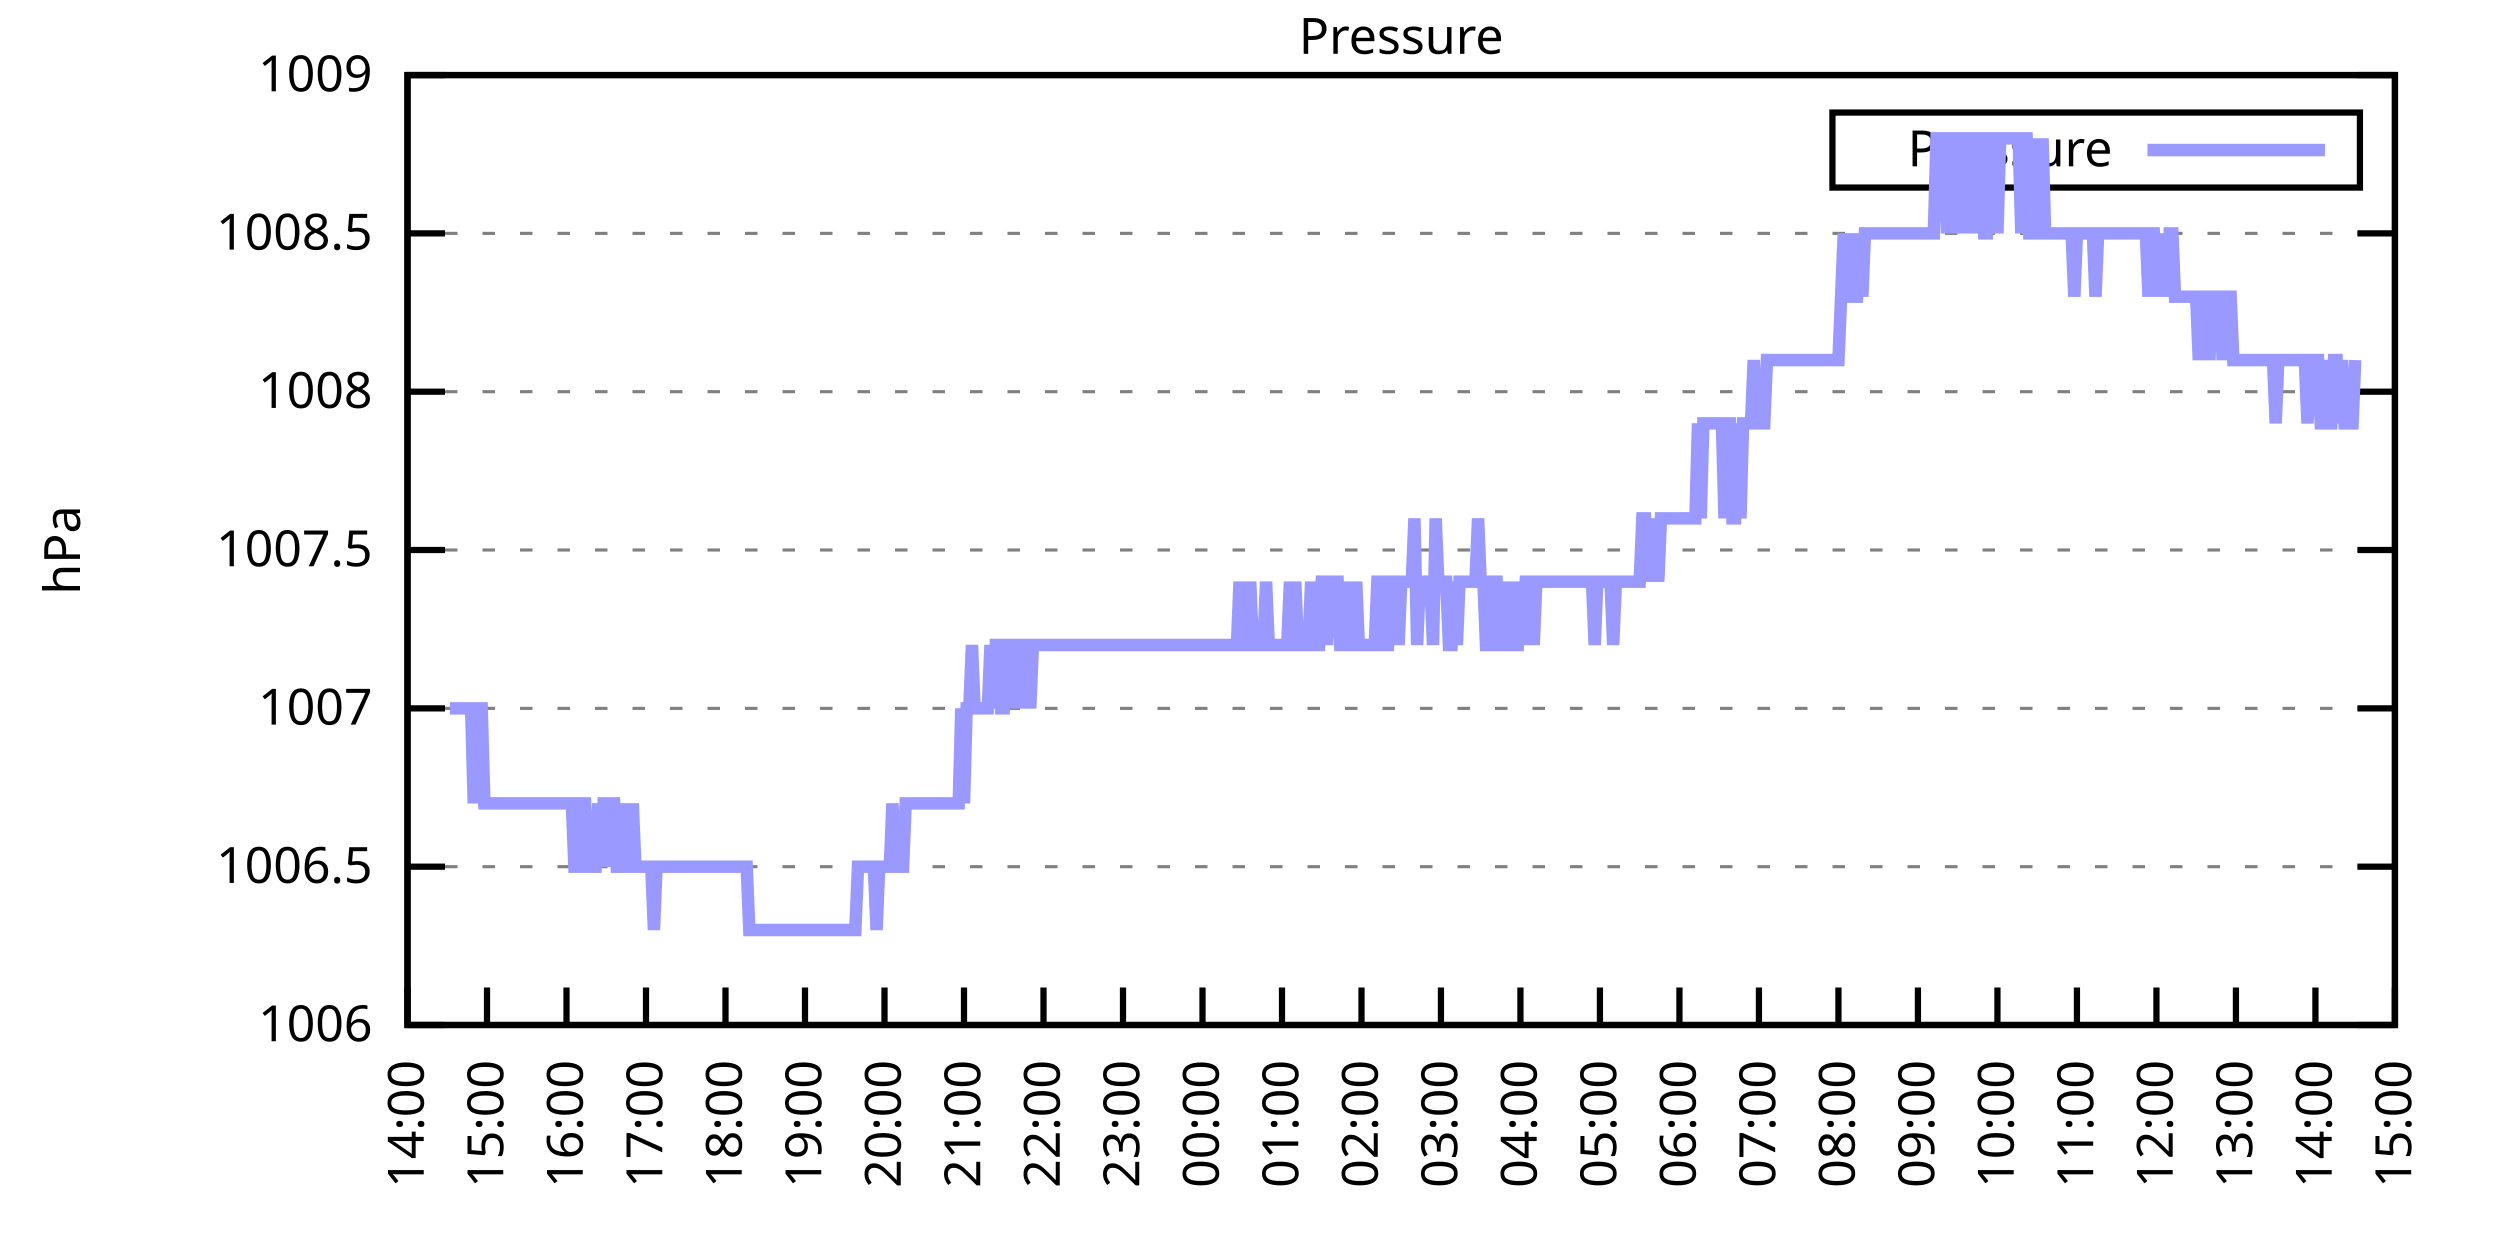
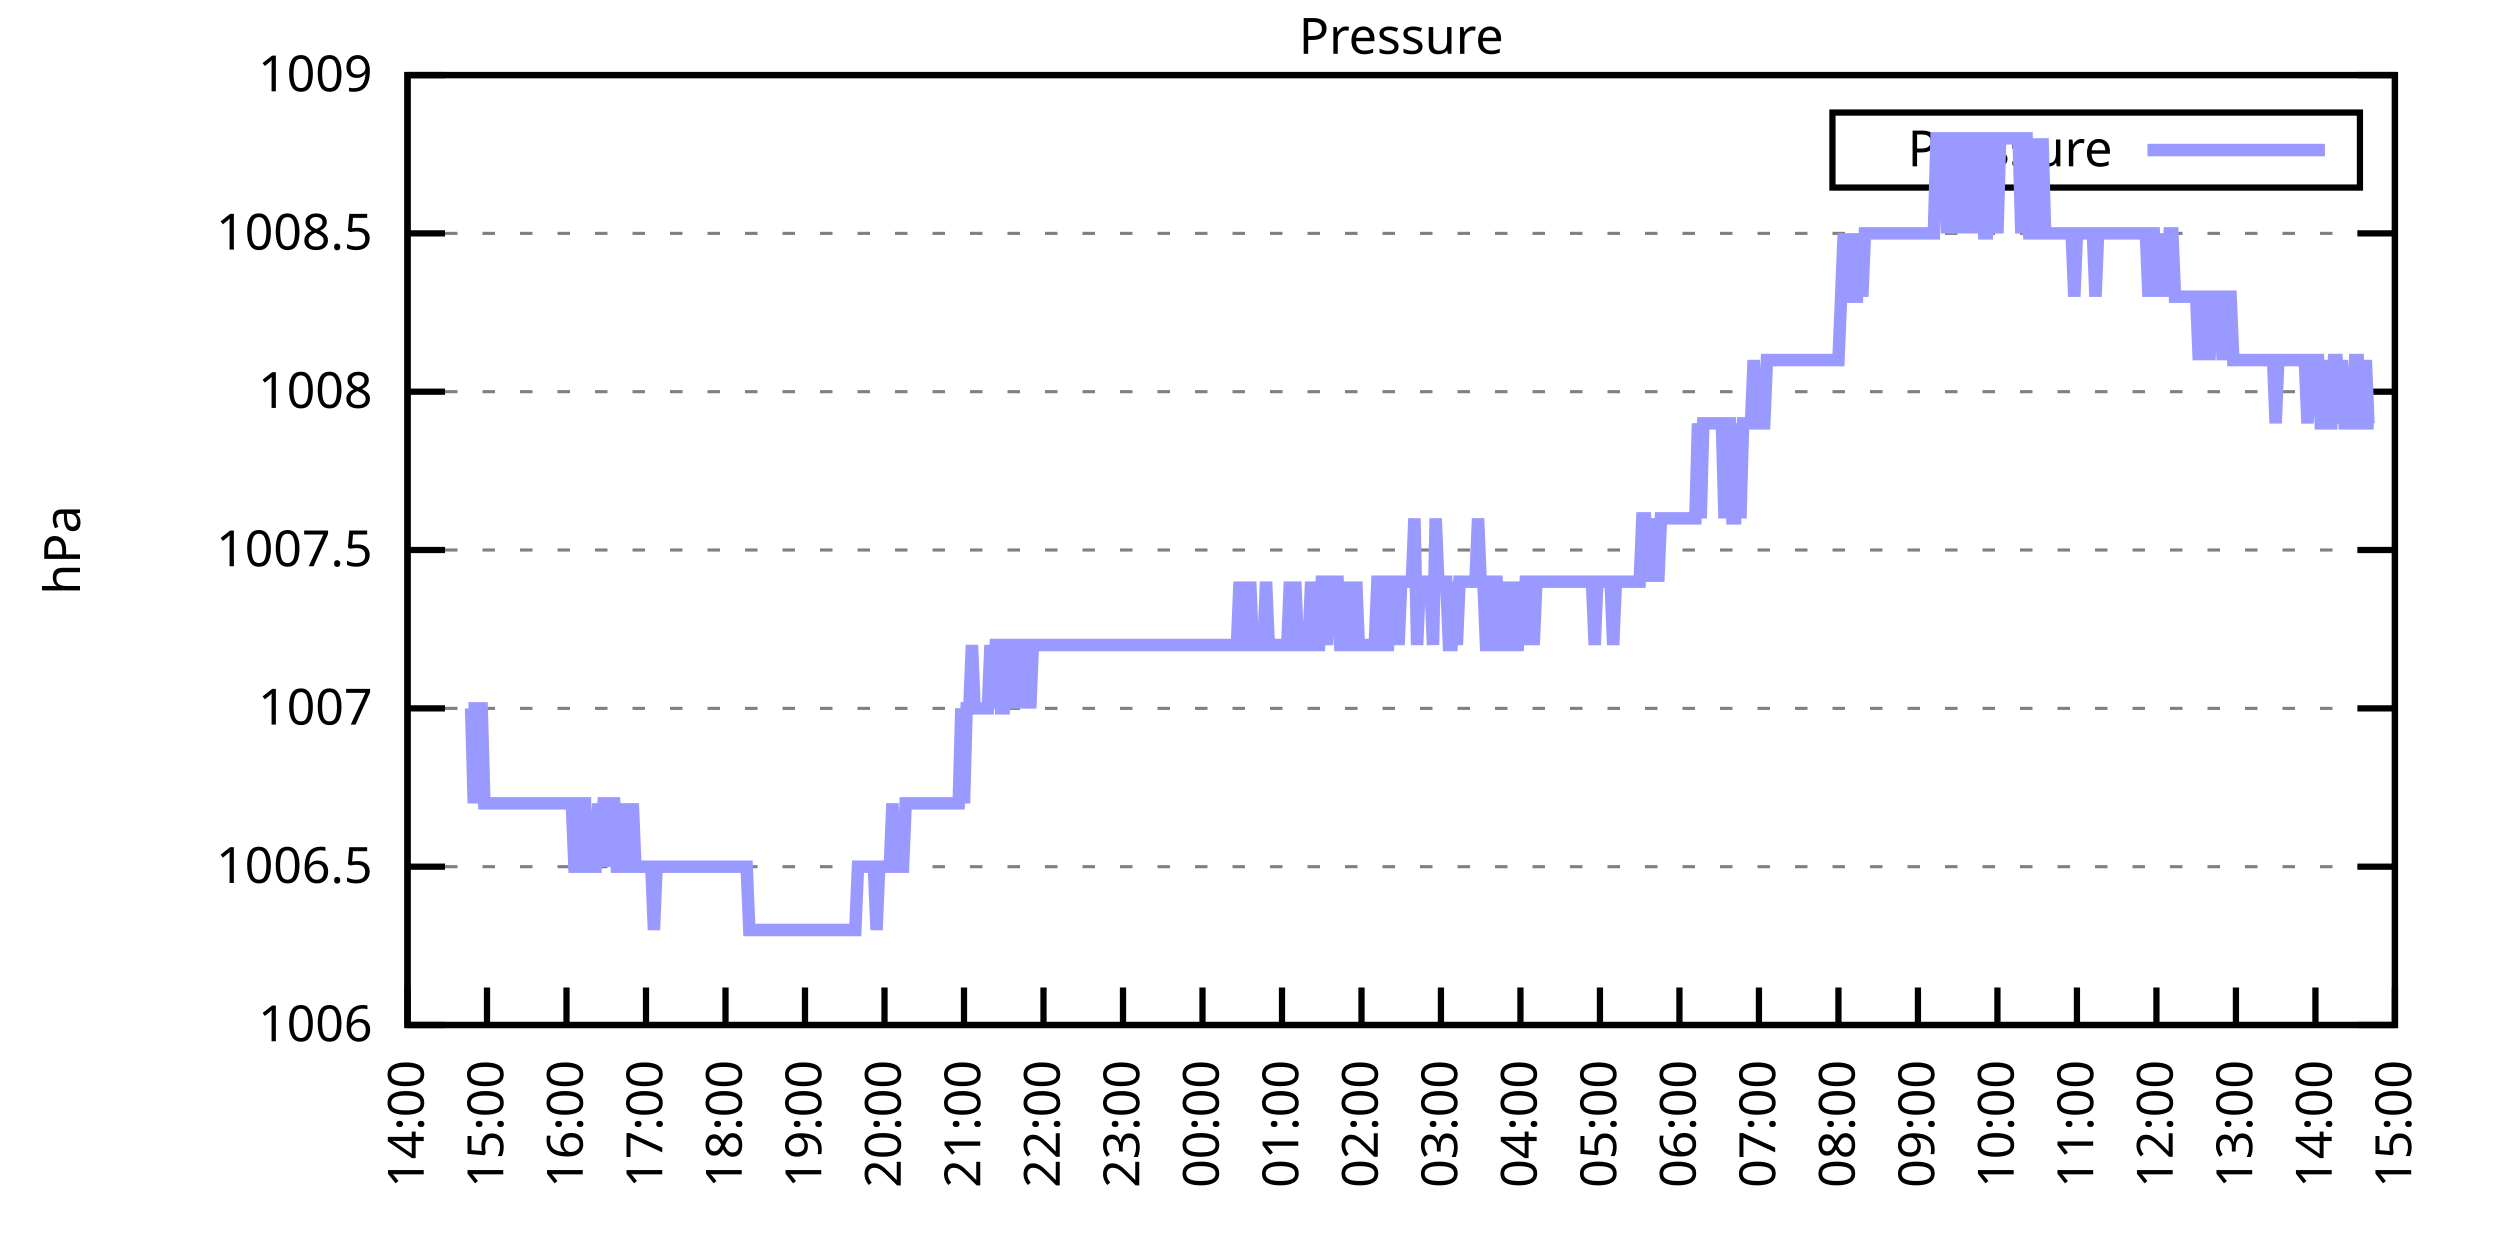
<svg xmlns="http://www.w3.org/2000/svg" xmlns:xlink="http://www.w3.org/1999/xlink" width="400" height="200" viewBox="0 0 400 200">
  <g id="gnuplot_canvas">
    <rect x="0" y="0" width="400" height="200" fill="none" />
    <defs>
      <circle id="gpDot" r="0.5" stroke-width="0.5" stroke="currentColor" />
      <path id="gpPt0" stroke-width="0.333" stroke="currentColor" d="M-1,0 h2 M0,-1 v2" />
      <path id="gpPt1" stroke-width="0.333" stroke="currentColor" d="M-1,-1 L1,1 M1,-1 L-1,1" />
      <path id="gpPt2" stroke-width="0.333" stroke="currentColor" d="M-1,0 L1,0 M0,-1 L0,1 M-1,-1 L1,1 M-1,1 L1,-1" />
      <rect id="gpPt3" stroke-width="0.333" stroke="currentColor" x="-1" y="-1" width="2" height="2" />
      <rect id="gpPt4" stroke-width="0.333" stroke="currentColor" fill="currentColor" x="-1" y="-1" width="2" height="2" />
      <circle id="gpPt5" stroke-width="0.333" stroke="currentColor" cx="0" cy="0" r="1" />
      <use xlink:href="#gpPt5" id="gpPt6" fill="currentColor" stroke="none" />
      <path id="gpPt7" stroke-width="0.333" stroke="currentColor" d="M0,-1.33 L-1.33,0.67 L1.33,0.67 z" />
      <use xlink:href="#gpPt7" id="gpPt8" fill="currentColor" stroke="none" />
      <use xlink:href="#gpPt7" id="gpPt9" stroke="currentColor" transform="rotate(180)" />
      <use xlink:href="#gpPt9" id="gpPt10" fill="currentColor" stroke="none" />
      <use xlink:href="#gpPt3" id="gpPt11" stroke="currentColor" transform="rotate(45)" />
      <use xlink:href="#gpPt11" id="gpPt12" fill="currentColor" stroke="none" />
      <path id="gpPt13" stroke-width="0.333" stroke="currentColor" d="M0,1.330 L1.265,0.411 L0.782,-1.067 L-0.782,-1.076 L-1.265,0.411 z" />
      <use xlink:href="#gpPt13" id="gpPt14" fill="currentColor" stroke="none" />
      <filter id="textbox" filterUnits="objectBoundingBox" x="0" y="0" height="1" width="1">
        <feFlood flood-color="white" flood-opacity="1" result="bgnd" />
        <feComposite in="SourceGraphic" in2="bgnd" operator="atop" />
      </filter>
      <filter id="greybox" filterUnits="objectBoundingBox" x="0" y="0" height="1" width="1">
        <feFlood flood-color="lightgrey" flood-opacity="1" result="grey" />
        <feComposite in="SourceGraphic" in2="grey" operator="atop" />
      </filter>
    </defs>
    <g fill="none" color="white" stroke="currentColor" stroke-width="1.00" stroke-linecap="butt" stroke-linejoin="miter">
</g>
    <g fill="none" color="black" stroke="currentColor" stroke-width="1.00" stroke-linecap="butt" stroke-linejoin="miter">
      <g stroke="none" shape-rendering="crispEdges">
        <polygon fill="rgb(255, 255, 255)" points="65.20,164.00 383.18,164.00 383.18,12.02 65.20,12.02 " />
      </g>
    </g>
    <g fill="none" color="black" stroke="currentColor" stroke-width="1.00" stroke-linecap="butt" stroke-linejoin="miter">
</g>
    <g fill="none" color="black" stroke="black" stroke-width="0.50" stroke-linecap="butt" stroke-linejoin="miter">
</g>
    <g fill="none" color="gray" stroke="currentColor" stroke-width="0.50" stroke-linecap="butt" stroke-linejoin="miter">
      <path stroke="gray" stroke-dasharray="2,4" class="gridline" d="M65.20,164.00 L383.19,164.00  " />
    </g>
    <g fill="none" color="gray" stroke="gray" stroke-width="1.00" stroke-linecap="butt" stroke-linejoin="miter">
</g>
    <g fill="none" color="black" stroke="currentColor" stroke-width="1.00" stroke-linecap="butt" stroke-linejoin="miter">
      <path stroke="black" d="M65.20,164.00 L71.20,164.00 M383.19,164.00 L377.19,164.00  " />
      <g transform="translate(59.60,166.60)" stroke="none" fill="black" font-family="Sans" font-size="8.00" text-anchor="end">
        <text>
          <tspan font-family="Sans"> 1006</tspan>
        </text>
      </g>
    </g>
    <g fill="none" color="black" stroke="currentColor" stroke-width="1.00" stroke-linecap="butt" stroke-linejoin="miter">
</g>
    <g fill="none" color="black" stroke="black" stroke-width="0.50" stroke-linecap="butt" stroke-linejoin="miter">
</g>
    <g fill="none" color="gray" stroke="currentColor" stroke-width="0.50" stroke-linecap="butt" stroke-linejoin="miter">
      <path stroke="gray" stroke-dasharray="2,4" class="gridline" d="M65.20,138.67 L383.19,138.67  " />
    </g>
    <g fill="none" color="gray" stroke="gray" stroke-width="1.00" stroke-linecap="butt" stroke-linejoin="miter">
</g>
    <g fill="none" color="black" stroke="currentColor" stroke-width="1.00" stroke-linecap="butt" stroke-linejoin="miter">
      <path stroke="black" d="M65.20,138.67 L71.20,138.67 M383.19,138.67 L377.19,138.67  " />
      <g transform="translate(59.60,141.27)" stroke="none" fill="black" font-family="Sans" font-size="8.00" text-anchor="end">
        <text>
          <tspan font-family="Sans"> 1006.5</tspan>
        </text>
      </g>
    </g>
    <g fill="none" color="black" stroke="currentColor" stroke-width="1.00" stroke-linecap="butt" stroke-linejoin="miter">
</g>
    <g fill="none" color="black" stroke="black" stroke-width="0.50" stroke-linecap="butt" stroke-linejoin="miter">
</g>
    <g fill="none" color="gray" stroke="currentColor" stroke-width="0.50" stroke-linecap="butt" stroke-linejoin="miter">
      <path stroke="gray" stroke-dasharray="2,4" class="gridline" d="M65.20,113.34 L383.19,113.34  " />
    </g>
    <g fill="none" color="gray" stroke="gray" stroke-width="1.00" stroke-linecap="butt" stroke-linejoin="miter">
</g>
    <g fill="none" color="black" stroke="currentColor" stroke-width="1.00" stroke-linecap="butt" stroke-linejoin="miter">
      <path stroke="black" d="M65.20,113.34 L71.20,113.34 M383.19,113.34 L377.19,113.34  " />
      <g transform="translate(59.60,115.94)" stroke="none" fill="black" font-family="Sans" font-size="8.00" text-anchor="end">
        <text>
          <tspan font-family="Sans"> 1007</tspan>
        </text>
      </g>
    </g>
    <g fill="none" color="black" stroke="currentColor" stroke-width="1.00" stroke-linecap="butt" stroke-linejoin="miter">
</g>
    <g fill="none" color="black" stroke="black" stroke-width="0.50" stroke-linecap="butt" stroke-linejoin="miter">
</g>
    <g fill="none" color="gray" stroke="currentColor" stroke-width="0.50" stroke-linecap="butt" stroke-linejoin="miter">
      <path stroke="gray" stroke-dasharray="2,4" class="gridline" d="M65.20,88.00 L383.19,88.00  " />
    </g>
    <g fill="none" color="gray" stroke="gray" stroke-width="1.00" stroke-linecap="butt" stroke-linejoin="miter">
</g>
    <g fill="none" color="black" stroke="currentColor" stroke-width="1.00" stroke-linecap="butt" stroke-linejoin="miter">
      <path stroke="black" d="M65.20,88.00 L71.20,88.00 M383.19,88.00 L377.19,88.00  " />
      <g transform="translate(59.60,90.60)" stroke="none" fill="black" font-family="Sans" font-size="8.00" text-anchor="end">
        <text>
          <tspan font-family="Sans"> 1007.5</tspan>
        </text>
      </g>
    </g>
    <g fill="none" color="black" stroke="currentColor" stroke-width="1.00" stroke-linecap="butt" stroke-linejoin="miter">
</g>
    <g fill="none" color="black" stroke="black" stroke-width="0.50" stroke-linecap="butt" stroke-linejoin="miter">
</g>
    <g fill="none" color="gray" stroke="currentColor" stroke-width="0.50" stroke-linecap="butt" stroke-linejoin="miter">
      <path stroke="gray" stroke-dasharray="2,4" class="gridline" d="M65.20,62.67 L383.19,62.67  " />
    </g>
    <g fill="none" color="gray" stroke="gray" stroke-width="1.00" stroke-linecap="butt" stroke-linejoin="miter">
</g>
    <g fill="none" color="black" stroke="currentColor" stroke-width="1.00" stroke-linecap="butt" stroke-linejoin="miter">
      <path stroke="black" d="M65.20,62.67 L71.20,62.67 M383.19,62.67 L377.19,62.67  " />
      <g transform="translate(59.60,65.27)" stroke="none" fill="black" font-family="Sans" font-size="8.00" text-anchor="end">
        <text>
          <tspan font-family="Sans"> 1008</tspan>
        </text>
      </g>
    </g>
    <g fill="none" color="black" stroke="currentColor" stroke-width="1.00" stroke-linecap="butt" stroke-linejoin="miter">
</g>
    <g fill="none" color="black" stroke="black" stroke-width="0.50" stroke-linecap="butt" stroke-linejoin="miter">
</g>
    <g fill="none" color="gray" stroke="currentColor" stroke-width="0.50" stroke-linecap="butt" stroke-linejoin="miter">
      <path stroke="gray" stroke-dasharray="2,4" class="gridline" d="M65.20,37.34 L383.19,37.34  " />
    </g>
    <g fill="none" color="gray" stroke="gray" stroke-width="1.00" stroke-linecap="butt" stroke-linejoin="miter">
</g>
    <g fill="none" color="black" stroke="currentColor" stroke-width="1.00" stroke-linecap="butt" stroke-linejoin="miter">
      <path stroke="black" d="M65.20,37.34 L71.20,37.34 M383.19,37.34 L377.19,37.34  " />
      <g transform="translate(59.60,39.94)" stroke="none" fill="black" font-family="Sans" font-size="8.00" text-anchor="end">
        <text>
          <tspan font-family="Sans"> 1008.5</tspan>
        </text>
      </g>
    </g>
    <g fill="none" color="black" stroke="currentColor" stroke-width="1.00" stroke-linecap="butt" stroke-linejoin="miter">
</g>
    <g fill="none" color="black" stroke="black" stroke-width="0.50" stroke-linecap="butt" stroke-linejoin="miter">
</g>
    <g fill="none" color="gray" stroke="currentColor" stroke-width="0.50" stroke-linecap="butt" stroke-linejoin="miter">
      <path stroke="gray" stroke-dasharray="2,4" class="gridline" d="M65.20,12.01 L383.19,12.01  " />
    </g>
    <g fill="none" color="gray" stroke="gray" stroke-width="1.00" stroke-linecap="butt" stroke-linejoin="miter">
</g>
    <g fill="none" color="black" stroke="currentColor" stroke-width="1.00" stroke-linecap="butt" stroke-linejoin="miter">
      <path stroke="black" d="M65.20,12.01 L71.20,12.01 M383.19,12.01 L377.19,12.01  " />
      <g transform="translate(59.60,14.61)" stroke="none" fill="black" font-family="Sans" font-size="8.00" text-anchor="end">
        <text>
          <tspan font-family="Sans"> 1009</tspan>
        </text>
      </g>
    </g>
    <g fill="none" color="black" stroke="currentColor" stroke-width="1.00" stroke-linecap="butt" stroke-linejoin="miter">
      <path stroke="black" d="M65.20,164.00 L65.20,158.00  " />
      <g transform="translate(67.80,169.60) rotate(270.00)" stroke="none" fill="black" font-family="Sans" font-size="8.00" text-anchor="end">
        <text>
          <tspan font-family="Sans">14:00</tspan>
        </text>
      </g>
    </g>
    <g fill="none" color="black" stroke="currentColor" stroke-width="1.00" stroke-linecap="butt" stroke-linejoin="miter">
      <path stroke="black" d="M77.92,164.00 L77.92,158.00  " />
      <g transform="translate(80.52,169.60) rotate(270.00)" stroke="none" fill="black" font-family="Sans" font-size="8.00" text-anchor="end">
        <text>
          <tspan font-family="Sans">15:00</tspan>
        </text>
      </g>
    </g>
    <g fill="none" color="black" stroke="currentColor" stroke-width="1.00" stroke-linecap="butt" stroke-linejoin="miter">
      <path stroke="black" d="M90.64,164.00 L90.64,158.00  " />
      <g transform="translate(93.24,169.60) rotate(270.00)" stroke="none" fill="black" font-family="Sans" font-size="8.00" text-anchor="end">
        <text>
          <tspan font-family="Sans">16:00</tspan>
        </text>
      </g>
    </g>
    <g fill="none" color="black" stroke="currentColor" stroke-width="1.00" stroke-linecap="butt" stroke-linejoin="miter">
      <path stroke="black" d="M103.36,164.00 L103.36,158.00  " />
      <g transform="translate(105.96,169.60) rotate(270.00)" stroke="none" fill="black" font-family="Sans" font-size="8.00" text-anchor="end">
        <text>
          <tspan font-family="Sans">17:00</tspan>
        </text>
      </g>
    </g>
    <g fill="none" color="black" stroke="currentColor" stroke-width="1.00" stroke-linecap="butt" stroke-linejoin="miter">
      <path stroke="black" d="M116.08,164.00 L116.08,158.00  " />
      <g transform="translate(118.68,169.60) rotate(270.00)" stroke="none" fill="black" font-family="Sans" font-size="8.00" text-anchor="end">
        <text>
          <tspan font-family="Sans">18:00</tspan>
        </text>
      </g>
    </g>
    <g fill="none" color="black" stroke="currentColor" stroke-width="1.00" stroke-linecap="butt" stroke-linejoin="miter">
      <path stroke="black" d="M128.80,164.00 L128.80,158.00  " />
      <g transform="translate(131.40,169.60) rotate(270.00)" stroke="none" fill="black" font-family="Sans" font-size="8.00" text-anchor="end">
        <text>
          <tspan font-family="Sans">19:00</tspan>
        </text>
      </g>
    </g>
    <g fill="none" color="black" stroke="currentColor" stroke-width="1.00" stroke-linecap="butt" stroke-linejoin="miter">
      <path stroke="black" d="M141.52,164.00 L141.52,158.00  " />
      <g transform="translate(144.12,169.60) rotate(270.00)" stroke="none" fill="black" font-family="Sans" font-size="8.00" text-anchor="end">
        <text>
          <tspan font-family="Sans">20:00</tspan>
        </text>
      </g>
    </g>
    <g fill="none" color="black" stroke="currentColor" stroke-width="1.00" stroke-linecap="butt" stroke-linejoin="miter">
      <path stroke="black" d="M154.24,164.00 L154.24,158.00  " />
      <g transform="translate(156.84,169.60) rotate(270.00)" stroke="none" fill="black" font-family="Sans" font-size="8.00" text-anchor="end">
        <text>
          <tspan font-family="Sans">21:00</tspan>
        </text>
      </g>
    </g>
    <g fill="none" color="black" stroke="currentColor" stroke-width="1.00" stroke-linecap="butt" stroke-linejoin="miter">
      <path stroke="black" d="M166.96,164.00 L166.96,158.00  " />
      <g transform="translate(169.56,169.60) rotate(270.00)" stroke="none" fill="black" font-family="Sans" font-size="8.00" text-anchor="end">
        <text>
          <tspan font-family="Sans">22:00</tspan>
        </text>
      </g>
    </g>
    <g fill="none" color="black" stroke="currentColor" stroke-width="1.00" stroke-linecap="butt" stroke-linejoin="miter">
      <path stroke="black" d="M179.68,164.00 L179.68,158.00  " />
      <g transform="translate(182.28,169.60) rotate(270.00)" stroke="none" fill="black" font-family="Sans" font-size="8.00" text-anchor="end">
        <text>
          <tspan font-family="Sans">23:00</tspan>
        </text>
      </g>
    </g>
    <g fill="none" color="black" stroke="currentColor" stroke-width="1.00" stroke-linecap="butt" stroke-linejoin="miter">
      <path stroke="black" d="M192.40,164.00 L192.40,158.00  " />
      <g transform="translate(195.00,169.60) rotate(270.00)" stroke="none" fill="black" font-family="Sans" font-size="8.00" text-anchor="end">
        <text>
          <tspan font-family="Sans">00:00</tspan>
        </text>
      </g>
    </g>
    <g fill="none" color="black" stroke="currentColor" stroke-width="1.00" stroke-linecap="butt" stroke-linejoin="miter">
      <path stroke="black" d="M205.12,164.00 L205.12,158.00  " />
      <g transform="translate(207.72,169.60) rotate(270.00)" stroke="none" fill="black" font-family="Sans" font-size="8.00" text-anchor="end">
        <text>
          <tspan font-family="Sans">01:00</tspan>
        </text>
      </g>
    </g>
    <g fill="none" color="black" stroke="currentColor" stroke-width="1.00" stroke-linecap="butt" stroke-linejoin="miter">
      <path stroke="black" d="M217.84,164.00 L217.84,158.00  " />
      <g transform="translate(220.44,169.60) rotate(270.00)" stroke="none" fill="black" font-family="Sans" font-size="8.00" text-anchor="end">
        <text>
          <tspan font-family="Sans">02:00</tspan>
        </text>
      </g>
    </g>
    <g fill="none" color="black" stroke="currentColor" stroke-width="1.00" stroke-linecap="butt" stroke-linejoin="miter">
      <path stroke="black" d="M230.55,164.00 L230.55,158.00  " />
      <g transform="translate(233.15,169.60) rotate(270.00)" stroke="none" fill="black" font-family="Sans" font-size="8.00" text-anchor="end">
        <text>
          <tspan font-family="Sans">03:00</tspan>
        </text>
      </g>
    </g>
    <g fill="none" color="black" stroke="currentColor" stroke-width="1.00" stroke-linecap="butt" stroke-linejoin="miter">
      <path stroke="black" d="M243.27,164.00 L243.27,158.00  " />
      <g transform="translate(245.87,169.60) rotate(270.00)" stroke="none" fill="black" font-family="Sans" font-size="8.00" text-anchor="end">
        <text>
          <tspan font-family="Sans">04:00</tspan>
        </text>
      </g>
    </g>
    <g fill="none" color="black" stroke="currentColor" stroke-width="1.00" stroke-linecap="butt" stroke-linejoin="miter">
      <path stroke="black" d="M255.99,164.00 L255.99,158.00  " />
      <g transform="translate(258.59,169.60) rotate(270.00)" stroke="none" fill="black" font-family="Sans" font-size="8.00" text-anchor="end">
        <text>
          <tspan font-family="Sans">05:00</tspan>
        </text>
      </g>
    </g>
    <g fill="none" color="black" stroke="currentColor" stroke-width="1.00" stroke-linecap="butt" stroke-linejoin="miter">
      <path stroke="black" d="M268.71,164.00 L268.71,158.00  " />
      <g transform="translate(271.31,169.60) rotate(270.00)" stroke="none" fill="black" font-family="Sans" font-size="8.00" text-anchor="end">
        <text>
          <tspan font-family="Sans">06:00</tspan>
        </text>
      </g>
    </g>
    <g fill="none" color="black" stroke="currentColor" stroke-width="1.00" stroke-linecap="butt" stroke-linejoin="miter">
      <path stroke="black" d="M281.43,164.00 L281.43,158.00  " />
      <g transform="translate(284.03,169.60) rotate(270.00)" stroke="none" fill="black" font-family="Sans" font-size="8.00" text-anchor="end">
        <text>
          <tspan font-family="Sans">07:00</tspan>
        </text>
      </g>
    </g>
    <g fill="none" color="black" stroke="currentColor" stroke-width="1.00" stroke-linecap="butt" stroke-linejoin="miter">
      <path stroke="black" d="M294.15,164.00 L294.15,158.00  " />
      <g transform="translate(296.75,169.60) rotate(270.00)" stroke="none" fill="black" font-family="Sans" font-size="8.00" text-anchor="end">
        <text>
          <tspan font-family="Sans">08:00</tspan>
        </text>
      </g>
    </g>
    <g fill="none" color="black" stroke="currentColor" stroke-width="1.00" stroke-linecap="butt" stroke-linejoin="miter">
      <path stroke="black" d="M306.87,164.00 L306.87,158.00  " />
      <g transform="translate(309.47,169.60) rotate(270.00)" stroke="none" fill="black" font-family="Sans" font-size="8.00" text-anchor="end">
        <text>
          <tspan font-family="Sans">09:00</tspan>
        </text>
      </g>
    </g>
    <g fill="none" color="black" stroke="currentColor" stroke-width="1.00" stroke-linecap="butt" stroke-linejoin="miter">
      <path stroke="black" d="M319.59,164.00 L319.59,158.00  " />
      <g transform="translate(322.19,169.60) rotate(270.00)" stroke="none" fill="black" font-family="Sans" font-size="8.00" text-anchor="end">
        <text>
          <tspan font-family="Sans">10:00</tspan>
        </text>
      </g>
    </g>
    <g fill="none" color="black" stroke="currentColor" stroke-width="1.00" stroke-linecap="butt" stroke-linejoin="miter">
      <path stroke="black" d="M332.31,164.00 L332.31,158.00  " />
      <g transform="translate(334.91,169.60) rotate(270.00)" stroke="none" fill="black" font-family="Sans" font-size="8.00" text-anchor="end">
        <text>
          <tspan font-family="Sans">11:00</tspan>
        </text>
      </g>
    </g>
    <g fill="none" color="black" stroke="currentColor" stroke-width="1.00" stroke-linecap="butt" stroke-linejoin="miter">
      <path stroke="black" d="M345.03,164.00 L345.03,158.00  " />
      <g transform="translate(347.63,169.60) rotate(270.00)" stroke="none" fill="black" font-family="Sans" font-size="8.00" text-anchor="end">
        <text>
          <tspan font-family="Sans">12:00</tspan>
        </text>
      </g>
    </g>
    <g fill="none" color="black" stroke="currentColor" stroke-width="1.00" stroke-linecap="butt" stroke-linejoin="miter">
      <path stroke="black" d="M357.75,164.00 L357.75,158.00  " />
      <g transform="translate(360.35,169.60) rotate(270.00)" stroke="none" fill="black" font-family="Sans" font-size="8.00" text-anchor="end">
        <text>
          <tspan font-family="Sans">13:00</tspan>
        </text>
      </g>
    </g>
    <g fill="none" color="black" stroke="currentColor" stroke-width="1.00" stroke-linecap="butt" stroke-linejoin="miter">
      <path stroke="black" d="M370.47,164.00 L370.47,158.00  " />
      <g transform="translate(373.07,169.60) rotate(270.00)" stroke="none" fill="black" font-family="Sans" font-size="8.00" text-anchor="end">
        <text>
          <tspan font-family="Sans">14:00</tspan>
        </text>
      </g>
    </g>
    <g fill="none" color="black" stroke="currentColor" stroke-width="1.00" stroke-linecap="butt" stroke-linejoin="miter">
      <path stroke="black" d="M383.19,164.00 L383.19,158.00  " />
      <g transform="translate(385.79,169.60) rotate(270.00)" stroke="none" fill="black" font-family="Sans" font-size="8.00" text-anchor="end">
        <text>
          <tspan font-family="Sans">15:00</tspan>
        </text>
      </g>
    </g>
    <g fill="none" color="black" stroke="currentColor" stroke-width="1.00" stroke-linecap="butt" stroke-linejoin="miter">
</g>
    <g fill="none" color="black" stroke="currentColor" stroke-width="1.00" stroke-linecap="butt" stroke-linejoin="miter">
      <path stroke="black" d="M65.20,12.01 L65.20,164.00 L383.19,164.00 L383.19,12.01 L65.20,12.01 Z  " />
    </g>
    <g fill="none" color="black" stroke="currentColor" stroke-width="1.00" stroke-linecap="butt" stroke-linejoin="miter">
</g>
    <g fill="none" color="black" stroke="currentColor" stroke-width="1.00" stroke-linecap="butt" stroke-linejoin="miter">
      <path stroke="black" d="M293.19,30.01 L293.19,18.01 L377.59,18.01 L377.59,30.01 L293.19,30.01 Z  " />
    </g>
    <g id="Pressure_plot_1">
      <g fill="none" color="white" stroke="black" stroke-width="2.00" stroke-linecap="butt" stroke-linejoin="miter">
</g>
      <g fill="none" color="black" stroke="currentColor" stroke-width="2.00" stroke-linecap="butt" stroke-linejoin="miter">
        <g transform="translate(337.99,26.61)" stroke="none" fill="black" font-family="Sans" font-size="8.00" text-anchor="end">
          <text>
            <tspan font-family="Sans">Pressure</tspan>
          </text>
        </g>
      </g>
      <g fill="none" color="black" stroke="currentColor" stroke-width="2.00" stroke-linecap="butt" stroke-linejoin="miter">
-         <path stroke="rgb(153, 153, 255)" d="M343.59,24.01 L371.99,24.01 M71.98,113.34 L72.41,113.34 L72.83,113.34 L73.26,113.34 L73.68,113.34 L74.10,113.34   L74.53,113.34 L74.95,113.34 L75.38,113.34 L75.80,128.54 L76.22,113.34 L76.65,113.34 L77.07,113.34 L77.50,128.54   L77.92,128.54 L78.34,128.54 L78.77,128.54 L79.19,128.54 L79.62,128.54 L80.04,128.54 L80.46,128.54 L80.89,128.54   L81.31,128.54 L81.74,128.54 L82.16,128.54 L82.58,128.54 L83.01,128.54 L83.43,128.54 L83.86,128.54 L84.28,128.54   L84.70,128.54 L85.13,128.54 L85.55,128.54 L85.98,128.54 L86.40,128.54 L86.82,128.54 L87.25,128.54 L87.67,128.54   L88.10,128.54 L88.52,128.54 L88.94,128.54 L89.37,128.54 L89.79,128.54 L90.22,128.54 L90.64,128.54 L91.06,128.54   L91.49,128.54 L91.91,138.67 L92.34,138.67 L92.76,128.54 L93.18,128.54 L93.61,128.54 L94.03,138.67 L94.46,138.67   L94.88,138.67 L95.30,138.67 L95.73,128.54 L96.15,138.67 L96.58,128.54 L97.00,128.54 L97.42,138.67 L97.85,128.54   L98.27,128.54 L98.69,138.67 L99.12,138.67 L99.54,128.54 L99.97,138.67 L100.39,138.67 L100.81,138.67 L101.24,128.54   L101.66,138.67 L102.09,138.67 L102.51,138.67 L102.93,138.67 L103.36,138.67 L103.78,138.67 L104.21,138.67 L104.63,148.80   L105.05,138.67 L105.48,138.67 L105.90,138.67 L106.33,138.67 L106.75,138.67 L107.17,138.67 L107.60,138.67 L108.02,138.67   L108.45,138.67 L108.87,138.67 L109.29,138.67 L109.72,138.67 L110.14,138.67 L110.57,138.67 L110.99,138.67 L111.41,138.67   L111.84,138.67 L112.26,138.67 L112.69,138.67 L113.11,138.67 L113.53,138.67 L113.96,138.67 L114.38,138.67 L114.81,138.67   L115.23,138.67 L115.65,138.67 L116.08,138.67 L116.50,138.67 L116.93,138.67 L117.35,138.67 L117.77,138.67 L118.20,138.67   L118.62,138.67 L119.05,138.67 L119.47,138.67 L119.89,148.80 L120.32,148.80 L120.74,148.80 L121.17,148.80 L121.59,148.80   L122.01,148.80 L122.44,148.80 L122.86,148.80 L123.29,148.80 L123.71,148.80 L124.13,148.80 L124.56,148.80 L124.98,148.80   L125.41,148.80 L125.83,148.80 L126.25,148.80 L126.68,148.80 L127.10,148.80 L127.53,148.80 L127.95,148.80 L128.37,148.80   L128.80,148.80 L129.22,148.80 L129.65,148.80 L130.07,148.80 L130.49,148.80 L130.92,148.80 L131.34,148.80 L131.77,148.80   L132.19,148.80 L132.61,148.80 L133.04,148.80 L133.46,148.80 L133.89,148.80 L134.31,148.80 L134.73,148.80 L135.16,148.80   L135.58,148.80 L136.01,148.80 L136.43,148.80 L136.85,148.80 L137.28,138.67 L137.70,138.67 L138.13,138.67 L138.55,138.67   L138.97,138.67 L139.40,138.67 L139.82,138.67 L140.25,148.80 L140.67,138.67 L141.09,138.67 L141.52,138.67 L141.94,138.67   L142.37,138.67 L142.79,128.54 L143.21,138.67 L143.64,138.67 L144.06,138.67 L144.49,138.67 L144.91,128.54 L145.33,128.54   L145.76,128.54 L146.18,128.54 L146.61,128.54 L147.03,128.54 L147.45,128.54 L147.88,128.54 L148.30,128.54 L148.73,128.54   L149.15,128.54 L149.57,128.54 L150.00,128.54 L150.42,128.54 L150.85,128.54 L151.27,128.54 L151.69,128.54 L152.12,128.54   L152.54,128.54 L152.97,128.54 L153.39,128.54 L153.81,113.34 L154.24,128.54 L154.66,113.34 L155.09,113.34 L155.51,103.20   L155.93,113.34 L156.36,113.34 L156.78,113.34 L157.21,113.34 L157.63,113.34 L158.05,113.34 L158.48,103.20 L158.90,113.34   L159.33,103.20 L159.75,103.20 L160.17,113.34 L160.60,113.34 L161.02,103.20 L161.44,103.20 L161.87,113.34 L162.29,103.20   L162.72,103.20 L163.14,113.34 L163.56,103.20 L163.99,103.20 L164.41,103.20 L164.84,113.34 L165.26,103.20 L165.68,103.20   L166.11,103.20 L166.53,103.20 L166.96,103.20 L167.38,103.20 L167.80,103.20 L168.23,103.20 L168.65,103.20 L169.08,103.20   L169.50,103.20 L169.92,103.20 L170.35,103.20 L170.77,103.20 L171.20,103.20 L171.62,103.20 L172.04,103.20 L172.47,103.20   L172.89,103.20 L173.32,103.20 L173.74,103.20 L174.16,103.20 L174.59,103.20 L175.01,103.20 L175.44,103.20 L175.86,103.20   L176.28,103.20 L176.71,103.20 L177.13,103.20 L177.56,103.20 L177.98,103.20 L178.40,103.20 L178.83,103.20 L179.25,103.20   L179.68,103.20 L180.10,103.20 L180.52,103.20 L180.95,103.20 L181.37,103.20 L181.80,103.20 L182.22,103.20 L182.64,103.20   L183.07,103.20 L183.49,103.20 L183.92,103.20 L184.34,103.20 L184.76,103.20 L185.19,103.20 L185.61,103.20 L186.04,103.20   L186.46,103.20 L186.88,103.20 L187.31,103.20 L187.73,103.20 L188.16,103.20 L188.58,103.20 L189.00,103.20 L189.43,103.20   L189.85,103.20 L190.28,103.20 L190.70,103.20 L191.12,103.20 L191.55,103.20 L191.97,103.20 L192.40,103.20 L192.82,103.20   L193.24,103.20 L193.67,103.20 L194.09,103.20 L194.52,103.20 L194.94,103.20 L195.36,103.20 L195.79,103.20 L196.21,103.20   L196.64,103.20 L197.06,103.20 L197.48,103.20 L197.91,103.20 L198.33,93.07 L198.76,103.20 L199.18,103.20 L199.60,103.20   L200.03,93.07 L200.45,103.20 L200.88,103.20 L201.30,103.20 L201.72,103.20 L202.15,103.20 L202.57,93.07 L203.00,103.20   L203.42,103.20 L203.84,103.20 L204.27,103.20 L204.69,103.20 L205.12,103.20 L205.54,103.20 L205.96,103.20 L206.39,93.07   L206.81,103.20 L207.24,93.07 L207.66,103.20 L208.08,103.20 L208.51,103.20 L208.93,103.20 L209.36,103.20 L209.78,93.07   L210.20,103.20 L210.63,103.20 L211.05,103.20 L211.48,93.07 L211.90,93.07 L212.32,103.20 L212.75,93.07 L213.17,93.07   L213.60,93.07 L214.02,93.07 L214.44,103.20 L214.87,103.20 L215.29,103.20 L215.72,93.07 L216.14,103.20 L216.56,103.20   L216.99,93.07 L217.41,103.20 L217.84,103.20 L218.26,103.20 L218.68,103.20 L219.11,103.20 L219.53,103.20 L219.96,103.20   L220.38,93.07 L220.80,93.07 L221.23,103.20 L221.65,103.20 L222.08,103.20 L222.50,93.07 L222.92,93.07 L223.35,93.07   L223.77,103.20 L224.20,93.07 L224.62,93.07 L225.04,93.07 L225.47,93.07 L225.89,93.07 L226.31,82.94 L226.74,103.20   L227.16,93.07 L227.59,93.07 L228.01,93.07 L228.43,93.07 L228.86,93.07 L229.28,103.20 L229.71,82.94 L230.13,93.07   L230.55,93.07 L230.98,93.07 L231.40,93.07 L231.83,103.20 L232.25,103.20 L232.67,93.07 L233.10,103.20 L233.52,93.07   L233.95,93.07 L234.37,93.07 L234.79,93.07 L235.22,93.07 L235.64,93.07 L236.07,93.07 L236.49,82.94 L236.91,93.07   L237.34,93.07 L237.76,103.20 L238.19,103.20 L238.61,93.07 L239.03,93.07 L239.46,93.07 L239.88,103.20 L240.31,103.20   L240.73,103.20 L241.15,93.07 L241.58,103.20 L242.00,93.07 L242.43,103.20 L242.85,103.20 L243.27,93.07 L243.70,103.20   L244.12,93.07 L244.55,93.07 L244.97,93.07 L245.39,103.20 L245.82,93.07 L246.24,93.07 L246.67,93.07 L247.09,93.07   L247.51,93.07 L247.94,93.07 L248.36,93.07 L248.79,93.07 L249.21,93.07 L249.63,93.07 L250.06,93.07 L250.48,93.07   L250.91,93.07 L251.33,93.07 L251.75,93.07 L252.18,93.07 L252.60,93.07 L253.03,93.07 L253.45,93.07 L253.87,93.07   L254.30,93.07 L254.72,93.07 L255.15,103.20 L255.57,93.07 L255.99,93.07 L256.42,93.07 L256.84,93.07 L257.27,93.07   L257.69,93.07 L258.11,103.20 L258.54,93.07 L258.96,93.07 L259.39,93.07 L259.81,93.07 L260.23,93.07 L260.66,93.07   L261.08,93.07 L261.51,93.07 L261.93,93.07 L262.35,93.07 L262.78,82.94 L263.20,82.94 L263.63,93.07 L264.05,82.94   L264.47,93.07 L264.90,82.94 L265.32,93.07 L265.75,82.94 L266.17,82.94 L266.59,82.94 L267.02,82.94 L267.44,82.94   L267.87,82.94 L268.29,82.94 L268.71,82.94 L269.14,82.94 L269.56,82.94 L269.99,82.94 L270.41,82.94 L270.83,82.94   L271.26,82.94 L271.68,67.74 L272.11,82.94 L272.53,67.74 L272.95,67.74 L273.38,67.74 L273.80,67.74 L274.23,67.74   L274.65,67.74 L275.07,67.74 L275.50,67.74 L275.92,82.94 L276.35,67.74 L276.77,67.74 L277.19,82.94 L277.62,82.94   L278.04,67.74 L278.47,82.94 L278.89,67.74 L279.31,67.74 L279.74,67.74 L280.16,67.74 L280.59,57.61 L281.01,67.74   L281.43,67.74 L281.86,67.74 L282.28,67.74 L282.71,57.61 L283.13,57.61 L283.55,57.61 L283.98,57.61 L284.40,57.61   L284.83,57.61 L285.25,57.61 L285.67,57.61 L286.10,57.61 L286.52,57.61 L286.95,57.61 L287.37,57.61 L287.79,57.61   L288.22,57.61 L288.64,57.61 L289.06,57.61 L289.49,57.61 L289.91,57.61 L290.34,57.61 L290.76,57.61 L291.18,57.61   L291.61,57.61 L292.03,57.61 L292.46,57.61 L292.88,57.61 L293.30,57.61 L293.73,57.61 L294.15,57.61 L294.58,47.47   L295.00,37.34 L295.42,47.47 L295.85,37.34 L296.27,47.47 L296.70,47.47 L297.12,47.47 L297.54,37.34 L297.97,47.47   L298.39,37.34 L298.82,37.34 L299.24,37.34 L299.66,37.34 L300.09,37.34 L300.51,37.34 L300.94,37.34 L301.36,37.34   L301.78,37.34 L302.21,37.34 L302.63,37.34 L303.06,37.34 L303.48,37.34 L303.90,37.34 L304.33,37.34 L304.75,37.34   L305.18,37.34 L305.60,37.34 L306.02,37.34 L306.45,37.34 L306.87,37.34 L307.30,37.34 L307.72,37.34 L308.14,37.34   L308.57,37.34 L308.99,37.34 L309.42,37.34 L309.84,22.14 L310.26,22.14 L310.69,22.14 L311.11,22.14 L311.54,37.34   L311.96,22.14 L312.38,22.14 L312.81,37.34 L313.23,22.14 L313.66,22.14 L314.08,22.14 L314.50,37.34 L314.93,22.14   L315.35,22.14 L315.78,22.14 L316.20,37.34 L316.62,22.14 L317.05,22.14 L317.47,37.34 L317.90,37.34 L318.32,22.14   L318.74,22.14 L319.17,22.14 L319.59,37.34 L320.02,22.14 L320.44,22.14 L320.86,22.14 L321.29,22.14 L321.71,22.14   L322.14,22.14 L322.56,22.14 L322.98,22.14 L323.41,37.34 L323.83,22.14 L324.26,22.14 L324.68,37.34 L325.10,37.34   L325.53,37.34 L325.95,22.14 L326.38,37.34 L326.80,22.14 L327.22,37.34 L327.65,37.34 L328.07,37.34 L328.50,37.34   L328.92,37.34 L329.34,37.34 L329.77,37.34 L330.19,37.34 L330.62,37.34 L331.04,37.34 L331.46,37.34 L331.89,47.47   L332.31,37.34 L332.74,37.34 L333.16,37.34 L333.58,37.34 L334.01,37.34 L334.43,37.34 L334.86,37.34 L335.28,47.47   L335.70,37.34 L336.13,37.34 L336.55,37.34 L336.98,37.34 L337.40,37.34 L337.82,37.34 L338.25,37.34 L338.67,37.34   L339.10,37.34 L339.52,37.34 L339.94,37.34 L340.37,37.34 L340.79,37.34 L341.22,37.34 L341.64,37.34 L342.06,37.34   L342.49,37.34 L342.91,37.34 L343.34,37.34 L343.76,47.47 L344.18,37.34 L344.61,37.34 L345.03,47.47 L345.46,37.34   L345.88,47.47 L346.30,37.34 L346.73,47.47 L347.15,37.34 L347.58,37.34 L348.00,47.47 L348.42,47.47 L348.85,47.47   L349.27,47.47 L349.70,47.47 L350.12,47.47 L350.54,47.47 L350.97,47.47 L351.39,47.47 L351.81,57.61 L352.24,47.47   L352.66,47.47 L353.09,47.47 L353.51,57.61 L353.93,47.47 L354.36,47.47 L354.78,47.47 L355.21,47.47 L355.63,57.61   L356.05,47.47 L356.48,47.47 L356.90,47.47 L357.33,57.61 L357.75,57.61 L358.17,57.61 L358.60,57.61 L359.02,57.61   L359.45,57.61 L359.87,57.61 L360.29,57.61 L360.72,57.61 L361.14,57.61 L361.57,57.61 L361.99,57.61 L362.41,57.61   L362.84,57.61 L363.26,57.61 L363.69,57.61 L364.11,67.74 L364.53,57.61 L364.96,57.61 L365.38,57.61 L365.81,57.61   L366.23,57.61 L366.65,57.61 L367.08,57.61 L367.50,57.61 L367.93,57.61 L368.35,57.61 L368.77,57.61 L369.20,67.74   L369.62,57.61 L370.05,57.61 L370.47,57.61 L370.89,57.61 L371.32,67.74 L371.74,67.74 L372.17,57.61 L372.59,67.74   L373.01,67.74 L373.44,57.61 L373.86,57.61 L374.29,67.74 L374.71,57.61 L375.13,67.74 L375.56,67.74 L375.98,67.74   L376.41,67.74 L376.83,57.61  " />
+         <path stroke="rgb(153, 153, 255)" d="M343.59,24.01 L371.99,24.01 M74.95,113.34 L75.38,113.34 L75.80,128.54 L76.22,113.34 L76.65,113.34 L77.07,113.34   L77.50,128.54 L77.92,128.54 L78.34,128.54 L78.77,128.54 L79.19,128.54 L79.62,128.54 L80.04,128.54 L80.46,128.54   L80.89,128.54 L81.31,128.54 L81.74,128.54 L82.16,128.54 L82.58,128.54 L83.01,128.54 L83.43,128.54 L83.86,128.54   L84.28,128.54 L84.70,128.54 L85.13,128.54 L85.55,128.54 L85.98,128.54 L86.40,128.54 L86.82,128.54 L87.25,128.54   L87.67,128.54 L88.10,128.54 L88.52,128.54 L88.94,128.54 L89.37,128.54 L89.79,128.54 L90.22,128.54 L90.64,128.54   L91.06,128.54 L91.49,128.54 L91.91,138.67 L92.34,138.67 L92.76,128.54 L93.18,128.54 L93.61,128.54 L94.03,138.67   L94.46,138.67 L94.88,138.67 L95.30,138.67 L95.73,128.54 L96.15,138.67 L96.58,128.54 L97.00,128.54 L97.42,138.67   L97.85,128.54 L98.27,128.54 L98.69,138.67 L99.12,138.67 L99.54,128.54 L99.97,138.67 L100.39,138.67 L100.81,138.67   L101.24,128.54 L101.66,138.67 L102.09,138.67 L102.51,138.67 L102.93,138.67 L103.36,138.67 L103.78,138.67 L104.21,138.67   L104.63,148.80 L105.05,138.67 L105.48,138.67 L105.90,138.67 L106.33,138.67 L106.75,138.67 L107.17,138.67 L107.60,138.67   L108.02,138.67 L108.45,138.67 L108.87,138.67 L109.29,138.67 L109.72,138.67 L110.14,138.67 L110.57,138.67 L110.99,138.67   L111.41,138.67 L111.84,138.67 L112.26,138.67 L112.69,138.67 L113.11,138.67 L113.53,138.67 L113.96,138.67 L114.38,138.67   L114.81,138.67 L115.23,138.67 L115.65,138.67 L116.08,138.67 L116.50,138.67 L116.93,138.67 L117.35,138.67 L117.77,138.67   L118.20,138.67 L118.62,138.67 L119.05,138.67 L119.47,138.67 L119.89,148.80 L120.32,148.80 L120.74,148.80 L121.17,148.80   L121.59,148.80 L122.01,148.80 L122.44,148.80 L122.86,148.80 L123.29,148.80 L123.71,148.80 L124.13,148.80 L124.56,148.80   L124.98,148.80 L125.41,148.80 L125.83,148.80 L126.25,148.80 L126.68,148.80 L127.10,148.80 L127.53,148.80 L127.95,148.80   L128.37,148.80 L128.80,148.80 L129.22,148.80 L129.65,148.80 L130.07,148.80 L130.49,148.80 L130.92,148.80 L131.34,148.80   L131.77,148.80 L132.19,148.80 L132.61,148.80 L133.04,148.80 L133.46,148.80 L133.89,148.80 L134.31,148.80 L134.73,148.80   L135.16,148.80 L135.58,148.80 L136.01,148.80 L136.43,148.80 L136.85,148.80 L137.28,138.67 L137.70,138.67 L138.13,138.67   L138.55,138.67 L138.97,138.67 L139.40,138.67 L139.82,138.67 L140.25,148.80 L140.67,138.67 L141.09,138.67 L141.52,138.67   L141.94,138.67 L142.37,138.67 L142.79,128.54 L143.21,138.67 L143.64,138.67 L144.06,138.67 L144.49,138.67 L144.91,128.54   L145.33,128.54 L145.76,128.54 L146.18,128.54 L146.61,128.54 L147.03,128.54 L147.45,128.54 L147.88,128.54 L148.30,128.54   L148.73,128.54 L149.15,128.54 L149.57,128.54 L150.00,128.54 L150.42,128.54 L150.85,128.54 L151.27,128.54 L151.69,128.54   L152.12,128.54 L152.54,128.54 L152.97,128.54 L153.39,128.54 L153.81,113.34 L154.24,128.54 L154.66,113.34 L155.09,113.34   L155.51,103.20 L155.93,113.34 L156.36,113.34 L156.78,113.34 L157.21,113.34 L157.63,113.34 L158.05,113.34 L158.48,103.20   L158.90,113.34 L159.33,103.20 L159.75,103.20 L160.17,113.34 L160.60,113.34 L161.02,103.20 L161.44,103.20 L161.87,113.34   L162.29,103.20 L162.72,103.20 L163.14,113.34 L163.56,103.20 L163.99,103.20 L164.41,103.20 L164.84,113.34 L165.26,103.20   L165.68,103.20 L166.11,103.20 L166.53,103.20 L166.96,103.20 L167.38,103.20 L167.80,103.20 L168.23,103.20 L168.65,103.20   L169.08,103.20 L169.50,103.20 L169.92,103.20 L170.35,103.20 L170.77,103.20 L171.20,103.20 L171.62,103.20 L172.04,103.20   L172.47,103.20 L172.89,103.20 L173.32,103.20 L173.74,103.20 L174.16,103.20 L174.59,103.20 L175.01,103.20 L175.44,103.20   L175.86,103.20 L176.28,103.20 L176.71,103.20 L177.13,103.20 L177.56,103.20 L177.98,103.20 L178.40,103.20 L178.83,103.20   L179.25,103.20 L179.68,103.20 L180.10,103.20 L180.52,103.20 L180.95,103.20 L181.37,103.20 L181.80,103.20 L182.22,103.20   L182.64,103.20 L183.07,103.20 L183.49,103.20 L183.92,103.20 L184.34,103.20 L184.76,103.20 L185.19,103.20 L185.61,103.20   L186.04,103.20 L186.46,103.20 L186.88,103.20 L187.31,103.20 L187.73,103.20 L188.16,103.20 L188.58,103.20 L189.00,103.20   L189.43,103.20 L189.85,103.20 L190.28,103.20 L190.70,103.20 L191.12,103.20 L191.55,103.20 L191.97,103.20 L192.40,103.20   L192.82,103.20 L193.24,103.20 L193.67,103.20 L194.09,103.20 L194.52,103.20 L194.94,103.20 L195.36,103.20 L195.79,103.20   L196.21,103.20 L196.64,103.20 L197.06,103.20 L197.48,103.20 L197.91,103.20 L198.33,93.07 L198.76,103.20 L199.18,103.20   L199.60,103.20 L200.03,93.07 L200.45,103.20 L200.88,103.20 L201.30,103.20 L201.72,103.20 L202.15,103.20 L202.57,93.07   L203.00,103.20 L203.42,103.20 L203.84,103.20 L204.27,103.20 L204.69,103.20 L205.12,103.20 L205.54,103.20 L205.96,103.20   L206.39,93.07 L206.81,103.20 L207.24,93.07 L207.66,103.20 L208.08,103.20 L208.51,103.20 L208.93,103.20 L209.36,103.20   L209.78,93.07 L210.20,103.20 L210.63,103.20 L211.05,103.20 L211.48,93.07 L211.90,93.07 L212.32,103.20 L212.75,93.07   L213.17,93.07 L213.60,93.07 L214.02,93.07 L214.44,103.20 L214.87,103.20 L215.29,103.20 L215.72,93.07 L216.14,103.20   L216.56,103.20 L216.99,93.07 L217.41,103.20 L217.84,103.20 L218.26,103.20 L218.68,103.20 L219.11,103.20 L219.53,103.20   L219.96,103.20 L220.38,93.07 L220.80,93.07 L221.23,103.20 L221.65,103.20 L222.08,103.20 L222.50,93.07 L222.92,93.07   L223.35,93.07 L223.77,103.20 L224.20,93.07 L224.62,93.07 L225.04,93.07 L225.47,93.07 L225.89,93.07 L226.31,82.94   L226.74,103.20 L227.16,93.07 L227.59,93.07 L228.01,93.07 L228.43,93.07 L228.86,93.07 L229.28,103.20 L229.71,82.94   L230.13,93.07 L230.55,93.07 L230.98,93.07 L231.40,93.07 L231.83,103.20 L232.25,103.20 L232.67,93.07 L233.10,103.20   L233.52,93.07 L233.95,93.07 L234.37,93.07 L234.79,93.07 L235.22,93.07 L235.64,93.07 L236.07,93.07 L236.49,82.94   L236.91,93.07 L237.34,93.07 L237.76,103.20 L238.19,103.20 L238.61,93.07 L239.03,93.07 L239.46,93.07 L239.88,103.20   L240.31,103.20 L240.73,103.20 L241.15,93.07 L241.58,103.20 L242.00,93.07 L242.43,103.20 L242.85,103.20 L243.27,93.07   L243.70,103.20 L244.12,93.07 L244.55,93.07 L244.97,93.07 L245.39,103.20 L245.82,93.07 L246.24,93.07 L246.67,93.07   L247.09,93.07 L247.51,93.07 L247.94,93.07 L248.36,93.07 L248.79,93.07 L249.21,93.07 L249.63,93.07 L250.06,93.07   L250.48,93.07 L250.91,93.07 L251.33,93.07 L251.75,93.07 L252.18,93.07 L252.60,93.07 L253.03,93.07 L253.45,93.07   L253.87,93.07 L254.30,93.07 L254.72,93.07 L255.15,103.20 L255.57,93.07 L255.99,93.07 L256.42,93.07 L256.84,93.07   L257.27,93.07 L257.69,93.07 L258.11,103.20 L258.54,93.07 L258.96,93.07 L259.39,93.07 L259.81,93.07 L260.23,93.07   L260.66,93.07 L261.08,93.07 L261.51,93.07 L261.93,93.07 L262.35,93.07 L262.78,82.94 L263.20,82.94 L263.63,93.07   L264.05,82.94 L264.47,93.07 L264.90,82.94 L265.32,93.07 L265.75,82.94 L266.17,82.94 L266.59,82.94 L267.02,82.94   L267.44,82.94 L267.87,82.94 L268.29,82.94 L268.71,82.94 L269.14,82.94 L269.56,82.94 L269.99,82.94 L270.41,82.94   L270.83,82.94 L271.26,82.94 L271.68,67.74 L272.11,82.94 L272.53,67.74 L272.95,67.74 L273.38,67.74 L273.80,67.74   L274.23,67.74 L274.65,67.74 L275.07,67.74 L275.50,67.74 L275.92,82.94 L276.35,67.74 L276.77,67.74 L277.19,82.94   L277.62,82.94 L278.04,67.74 L278.47,82.94 L278.89,67.74 L279.31,67.74 L279.74,67.74 L280.16,67.74 L280.59,57.61   L281.01,67.74 L281.43,67.74 L281.86,67.74 L282.28,67.74 L282.71,57.61 L283.13,57.61 L283.55,57.61 L283.98,57.61   L284.40,57.61 L284.83,57.61 L285.25,57.61 L285.67,57.61 L286.10,57.61 L286.52,57.61 L286.95,57.61 L287.37,57.61   L287.79,57.61 L288.22,57.61 L288.64,57.61 L289.06,57.61 L289.49,57.61 L289.91,57.61 L290.34,57.61 L290.76,57.61   L291.18,57.61 L291.61,57.61 L292.03,57.61 L292.46,57.61 L292.88,57.61 L293.30,57.61 L293.73,57.61 L294.15,57.61   L294.58,47.47 L295.00,37.34 L295.42,47.47 L295.85,37.34 L296.27,47.47 L296.70,47.47 L297.12,47.47 L297.54,37.34   L297.97,47.47 L298.39,37.34 L298.82,37.34 L299.24,37.34 L299.66,37.34 L300.09,37.34 L300.51,37.34 L300.94,37.34   L301.36,37.34 L301.78,37.34 L302.21,37.34 L302.63,37.34 L303.06,37.34 L303.48,37.34 L303.90,37.34 L304.33,37.34   L304.75,37.34 L305.18,37.34 L305.60,37.34 L306.02,37.34 L306.45,37.34 L306.87,37.34 L307.30,37.34 L307.72,37.34   L308.14,37.34 L308.57,37.34 L308.99,37.34 L309.42,37.34 L309.84,22.14 L310.26,22.14 L310.69,22.14 L311.11,22.14   L311.54,37.34 L311.96,22.14 L312.38,22.14 L312.81,37.34 L313.23,22.14 L313.66,22.14 L314.08,22.14 L314.50,37.34   L314.93,22.14 L315.35,22.14 L315.78,22.14 L316.20,37.34 L316.62,22.14 L317.05,22.14 L317.47,37.34 L317.90,37.34   L318.32,22.14 L318.74,22.14 L319.17,22.14 L319.59,37.34 L320.02,22.14 L320.44,22.14 L320.86,22.14 L321.29,22.14   L321.71,22.14 L322.14,22.14 L322.56,22.14 L322.98,22.14 L323.41,37.34 L323.83,22.14 L324.26,22.14 L324.68,37.34   L325.10,37.34 L325.53,37.34 L325.95,22.14 L326.38,37.34 L326.80,22.14 L327.22,37.34 L327.65,37.34 L328.07,37.34   L328.50,37.34 L328.92,37.34 L329.34,37.34 L329.77,37.34 L330.19,37.34 L330.62,37.34 L331.04,37.34 L331.46,37.34   L331.89,47.47 L332.31,37.34 L332.74,37.34 L333.16,37.34 L333.58,37.34 L334.01,37.34 L334.43,37.34 L334.86,37.34   L335.28,47.47 L335.70,37.34 L336.13,37.34 L336.55,37.34 L336.98,37.34 L337.40,37.34 L337.82,37.34 L338.25,37.34   L338.67,37.34 L339.10,37.34 L339.52,37.34 L339.94,37.34 L340.37,37.34 L340.79,37.34 L341.22,37.34 L341.64,37.34   L342.06,37.34 L342.49,37.34 L342.91,37.34 L343.34,37.34 L343.76,47.47 L344.18,37.34 L344.61,37.34 L345.03,47.47   L345.46,37.34 L345.88,47.47 L346.30,37.34 L346.73,47.47 L347.15,37.34 L347.58,37.34 L348.00,47.47 L348.42,47.47   L348.85,47.47 L349.27,47.47 L349.70,47.47 L350.12,47.47 L350.54,47.47 L350.97,47.47 L351.39,47.47 L351.81,57.61   L352.24,47.47 L352.66,47.47 L353.09,47.47 L353.51,57.61 L353.93,47.47 L354.36,47.47 L354.78,47.47 L355.21,47.47   L355.63,57.61 L356.05,47.47 L356.48,47.47 L356.90,47.47 L357.33,57.61 L357.75,57.61 L358.17,57.61 L358.60,57.61   L359.02,57.61 L359.45,57.61 L359.87,57.61 L360.29,57.61 L360.72,57.61 L361.14,57.61 L361.57,57.61 L361.99,57.61   L362.41,57.61 L362.84,57.61 L363.26,57.61 L363.69,57.61 L364.11,67.74 L364.53,57.61 L364.96,57.61 L365.38,57.61   L365.81,57.61 L366.23,57.61 L366.65,57.61 L367.08,57.61 L367.50,57.61 L367.93,57.61 L368.35,57.61 L368.77,57.61   L369.20,67.74 L369.62,57.61 L370.05,57.61 L370.47,57.61 L370.89,57.61 L371.32,67.74 L371.74,67.74 L372.17,57.61   L372.59,67.74 L373.01,67.74 L373.44,57.61 L373.86,57.61 L374.29,67.74 L374.71,57.61 L375.13,67.74 L375.56,67.74   L375.98,67.74 L376.41,67.74 L376.83,57.61 L377.25,57.61 L377.68,67.74 L378.10,67.74 L378.53,57.61 L378.95,67.74   L379.37,67.74 L379.80,67.74  " />
      </g>
    </g>
    <g fill="none" color="black" stroke="currentColor" stroke-width="2.00" stroke-linecap="butt" stroke-linejoin="miter">
</g>
    <g fill="none" color="black" stroke="black" stroke-width="1.00" stroke-linecap="butt" stroke-linejoin="miter">
</g>
    <g fill="none" color="black" stroke="currentColor" stroke-width="1.00" stroke-linecap="butt" stroke-linejoin="miter">
      <path stroke="black" d="M65.20,12.01 L65.20,164.00 L383.19,164.00 L383.19,12.01 L65.20,12.01 Z  " />
      <g transform="translate(12.80,88.01) rotate(270.00)" stroke="none" fill="black" font-family="Sans" font-size="8.00" text-anchor="middle">
        <text>
          <tspan font-family="Sans">hPa</tspan>
        </text>
      </g>
    </g>
    <g fill="none" color="black" stroke="currentColor" stroke-width="1.00" stroke-linecap="butt" stroke-linejoin="miter">
</g>
    <g fill="none" color="black" stroke="currentColor" stroke-width="1.00" stroke-linecap="butt" stroke-linejoin="miter">
      <g transform="translate(224.19,8.61)" stroke="none" fill="black" font-family="Sans" font-size="8.00" text-anchor="middle">
        <text>
          <tspan font-family="Sans">Pressure</tspan>
        </text>
      </g>
    </g>
    <g fill="none" color="black" stroke="currentColor" stroke-width="1.00" stroke-linecap="butt" stroke-linejoin="miter">
</g>
  </g>
</svg>
